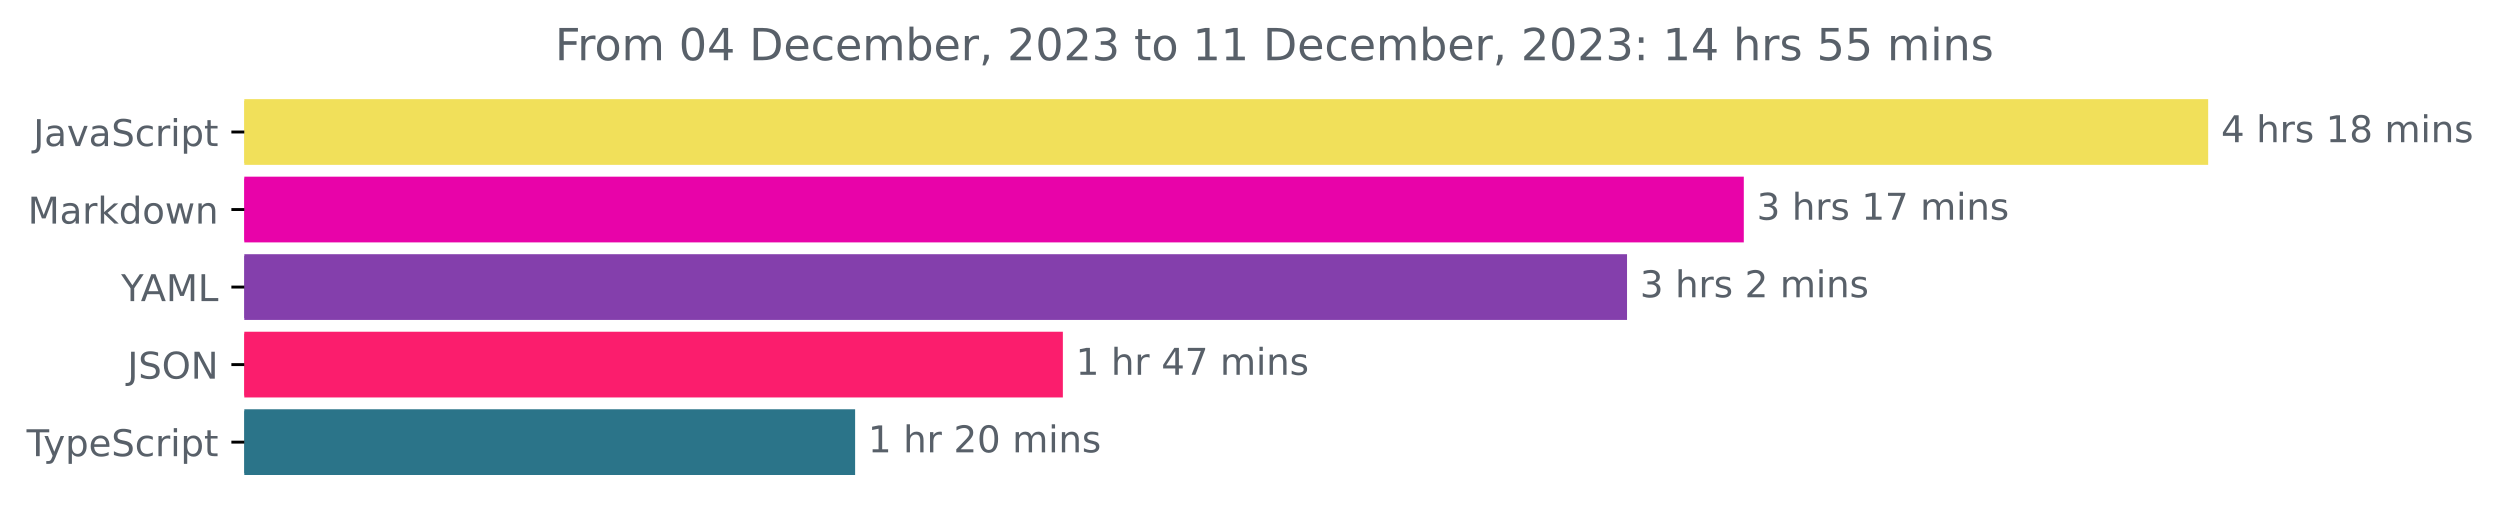
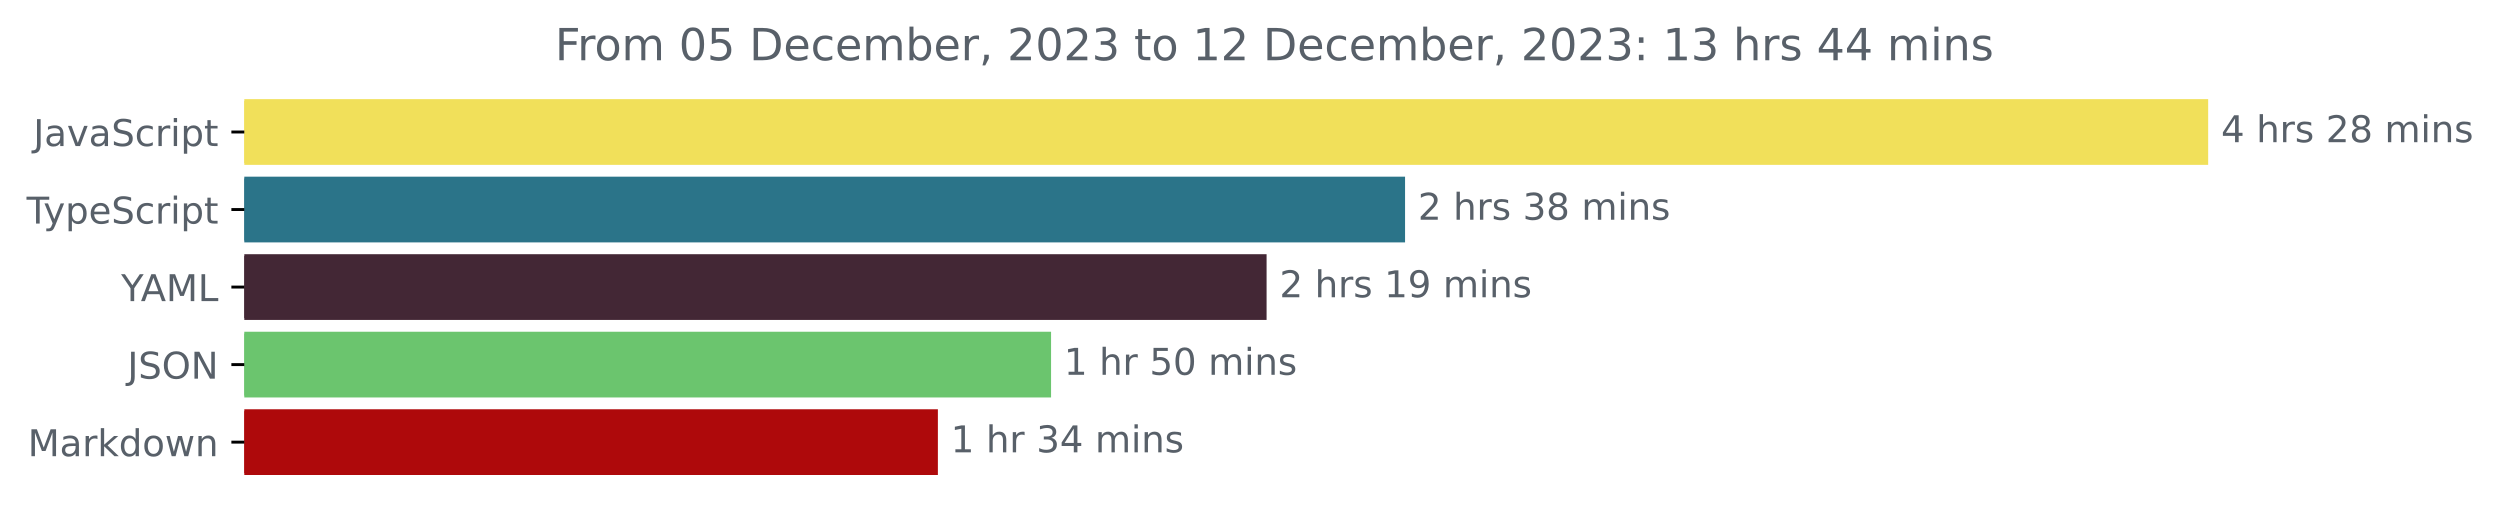
<svg xmlns="http://www.w3.org/2000/svg" xmlns:xlink="http://www.w3.org/1999/xlink" width="677.144pt" height="140.398pt" viewBox="0 0 677.144 140.398" version="1.1">
  <defs>
    <style type="text/css">*{stroke-linejoin: round; stroke-linecap: butt}</style>
  </defs>
  <g id="figure_1">
    <g id="patch_1">
      <path d="M -0 140.398  L 677.144 140.398  L 677.144 0  L -0 0  L -0 140.398  z " style="fill: none" />
    </g>
    <g id="axes_1">
      <g id="patch_2">
-         <path d="M 66.17 27.358  L 597.599 27.358  L 597.599 44.158  L 66.17 44.158  z " clip-path="url(#p432cdc42de)" style="fill: #f1e05a; stroke: #f1e05a; stroke-linejoin: miter" />
+         <path d="M 66.17 27.358  L 597.599 27.358  L 597.599 44.158  L 66.17 44.158  z " clip-path="url(#pec54da321f)" style="fill: #f1e05a; stroke: #f1e05a; stroke-linejoin: miter" />
      </g>
      <g id="patch_3">
-         <path d="M 66.17 48.358  L 471.821 48.358  L 471.821 65.158  L 66.17 65.158  z " clip-path="url(#p432cdc42de)" style="fill: #e803a9; stroke: #e803a9; stroke-linejoin: miter" />
+         <path d="M 66.17 48.358  L 380.07 48.358  L 380.07 65.158  L 66.17 65.158  z " clip-path="url(#pec54da321f)" style="fill: #2b7489; stroke: #2b7489; stroke-linejoin: miter" />
      </g>
      <g id="patch_4">
-         <path d="M 66.17 69.358  L 440.193 69.358  L 440.193 86.158  L 66.17 86.158  z " clip-path="url(#p432cdc42de)" style="fill: #843fac; stroke: #843fac; stroke-linejoin: miter" />
+         <path d="M 66.17 69.358  L 342.565 69.358  L 342.565 86.158  L 66.17 86.158  z " clip-path="url(#pec54da321f)" style="fill: #432735; stroke: #432735; stroke-linejoin: miter" />
      </g>
      <g id="patch_5">
-         <path d="M 66.17 90.358  L 287.384 90.358  L 287.384 107.158  L 66.17 107.158  z " clip-path="url(#p432cdc42de)" style="fill: #fb1d6d; stroke: #fb1d6d; stroke-linejoin: miter" />
+         <path d="M 66.17 90.358  L 284.188 90.358  L 284.188 107.158  L 66.17 107.158  z " clip-path="url(#pec54da321f)" style="fill: #6bc56e; stroke: #6bc56e; stroke-linejoin: miter" />
      </g>
      <g id="patch_6">
-         <path d="M 66.17 111.358  L 231.115 111.358  L 231.115 128.158  L 66.17 128.158  z " clip-path="url(#p432cdc42de)" style="fill: #2b7489; stroke: #2b7489; stroke-linejoin: miter" />
+         <path d="M 66.17 111.358  L 253.532 111.358  L 253.532 128.158  L 66.17 128.158  z " clip-path="url(#pec54da321f)" style="fill: #ae090b; stroke: #ae090b; stroke-linejoin: miter" />
      </g>
      <g id="matplotlib.axis_1" />
      <g id="matplotlib.axis_2">
        <g id="ytick_1">
          <g id="line2d_1">
            <defs>
-               <path id="mb1d2483f2a" d="M 0 0  L -3.5 0  " style="stroke: #000000; stroke-width: 0.8" />
+               <path id="mc8d290ebec" d="M 0 0  L -3.5 0  " style="stroke: #000000; stroke-width: 0.8" />
            </defs>
            <g>
-               <use xlink:href="#mb1d2483f2a" x="66.17" y="35.758" style="stroke: #000000; stroke-width: 0.8" />
+               <use xlink:href="#mc8d290ebec" x="66.17" y="35.758" style="stroke: #000000; stroke-width: 0.8" />
            </g>
          </g>
          <g id="text_1">
            <g style="fill: #586069" transform="translate(9.040625 39.55734)scale(0.1 -0.1)">
              <defs>
                <path id="DejaVuSans-4a" d="M 628 4666  L 1259 4666  L 1259 325  Q 1259 -519 939 -900  Q 619 -1281 -91 -1281  L -331 -1281  L -331 -750  L -134 -750  Q 284 -750 456 -515  Q 628 -281 628 325  L 628 4666  z " transform="scale(0.015625)" />
                <path id="DejaVuSans-61" d="M 2194 1759  Q 1497 1759 1228 1600  Q 959 1441 959 1056  Q 959 750 1161 570  Q 1363 391 1709 391  Q 2188 391 2477 730  Q 2766 1069 2766 1631  L 2766 1759  L 2194 1759  z M 3341 1997  L 3341 0  L 2766 0  L 2766 531  Q 2569 213 2275 61  Q 1981 -91 1556 -91  Q 1019 -91 701 211  Q 384 513 384 1019  Q 384 1609 779 1909  Q 1175 2209 1959 2209  L 2766 2209  L 2766 2266  Q 2766 2663 2505 2880  Q 2244 3097 1772 3097  Q 1472 3097 1187 3025  Q 903 2953 641 2809  L 641 3341  Q 956 3463 1253 3523  Q 1550 3584 1831 3584  Q 2591 3584 2966 3190  Q 3341 2797 3341 1997  z " transform="scale(0.015625)" />
                <path id="DejaVuSans-76" d="M 191 3500  L 800 3500  L 1894 563  L 2988 3500  L 3597 3500  L 2284 0  L 1503 0  L 191 3500  z " transform="scale(0.015625)" />
                <path id="DejaVuSans-53" d="M 3425 4513  L 3425 3897  Q 3066 4069 2747 4153  Q 2428 4238 2131 4238  Q 1616 4238 1336 4038  Q 1056 3838 1056 3469  Q 1056 3159 1242 3001  Q 1428 2844 1947 2747  L 2328 2669  Q 3034 2534 3370 2195  Q 3706 1856 3706 1288  Q 3706 609 3251 259  Q 2797 -91 1919 -91  Q 1588 -91 1214 -16  Q 841 59 441 206  L 441 856  Q 825 641 1194 531  Q 1563 422 1919 422  Q 2459 422 2753 634  Q 3047 847 3047 1241  Q 3047 1584 2836 1778  Q 2625 1972 2144 2069  L 1759 2144  Q 1053 2284 737 2584  Q 422 2884 422 3419  Q 422 4038 858 4394  Q 1294 4750 2059 4750  Q 2388 4750 2728 4690  Q 3069 4631 3425 4513  z " transform="scale(0.015625)" />
                <path id="DejaVuSans-63" d="M 3122 3366  L 3122 2828  Q 2878 2963 2633 3030  Q 2388 3097 2138 3097  Q 1578 3097 1268 2742  Q 959 2388 959 1747  Q 959 1106 1268 751  Q 1578 397 2138 397  Q 2388 397 2633 464  Q 2878 531 3122 666  L 3122 134  Q 2881 22 2623 -34  Q 2366 -91 2075 -91  Q 1284 -91 818 406  Q 353 903 353 1747  Q 353 2603 823 3093  Q 1294 3584 2113 3584  Q 2378 3584 2631 3529  Q 2884 3475 3122 3366  z " transform="scale(0.015625)" />
                <path id="DejaVuSans-72" d="M 2631 2963  Q 2534 3019 2420 3045  Q 2306 3072 2169 3072  Q 1681 3072 1420 2755  Q 1159 2438 1159 1844  L 1159 0  L 581 0  L 581 3500  L 1159 3500  L 1159 2956  Q 1341 3275 1631 3429  Q 1922 3584 2338 3584  Q 2397 3584 2469 3576  Q 2541 3569 2628 3553  L 2631 2963  z " transform="scale(0.015625)" />
                <path id="DejaVuSans-69" d="M 603 3500  L 1178 3500  L 1178 0  L 603 0  L 603 3500  z M 603 4863  L 1178 4863  L 1178 4134  L 603 4134  L 603 4863  z " transform="scale(0.015625)" />
                <path id="DejaVuSans-70" d="M 1159 525  L 1159 -1331  L 581 -1331  L 581 3500  L 1159 3500  L 1159 2969  Q 1341 3281 1617 3432  Q 1894 3584 2278 3584  Q 2916 3584 3314 3078  Q 3713 2572 3713 1747  Q 3713 922 3314 415  Q 2916 -91 2278 -91  Q 1894 -91 1617 61  Q 1341 213 1159 525  z M 3116 1747  Q 3116 2381 2855 2742  Q 2594 3103 2138 3103  Q 1681 3103 1420 2742  Q 1159 2381 1159 1747  Q 1159 1113 1420 752  Q 1681 391 2138 391  Q 2594 391 2855 752  Q 3116 1113 3116 1747  z " transform="scale(0.015625)" />
                <path id="DejaVuSans-74" d="M 1172 4494  L 1172 3500  L 2356 3500  L 2356 3053  L 1172 3053  L 1172 1153  Q 1172 725 1289 603  Q 1406 481 1766 481  L 2356 481  L 2356 0  L 1766 0  Q 1100 0 847 248  Q 594 497 594 1153  L 594 3053  L 172 3053  L 172 3500  L 594 3500  L 594 4494  L 1172 4494  z " transform="scale(0.015625)" />
              </defs>
              <use xlink:href="#DejaVuSans-4a" />
              <use xlink:href="#DejaVuSans-61" x="29.492" />
              <use xlink:href="#DejaVuSans-76" x="90.771" />
              <use xlink:href="#DejaVuSans-61" x="149.951" />
              <use xlink:href="#DejaVuSans-53" x="211.23" />
              <use xlink:href="#DejaVuSans-63" x="274.707" />
              <use xlink:href="#DejaVuSans-72" x="329.688" />
              <use xlink:href="#DejaVuSans-69" x="370.801" />
              <use xlink:href="#DejaVuSans-70" x="398.584" />
              <use xlink:href="#DejaVuSans-74" x="462.061" />
            </g>
          </g>
        </g>
        <g id="ytick_2">
          <g id="line2d_2">
            <g>
-               <use xlink:href="#mb1d2483f2a" x="66.17" y="56.758" style="stroke: #000000; stroke-width: 0.8" />
+               <use xlink:href="#mc8d290ebec" x="66.17" y="56.758" style="stroke: #000000; stroke-width: 0.8" />
            </g>
          </g>
          <g id="text_2">
-             <g style="fill: #586069" transform="translate(7.529688 60.55734)scale(0.1 -0.1)">
-               <defs>
-                 <path id="DejaVuSans-4d" d="M 628 4666  L 1569 4666  L 2759 1491  L 3956 4666  L 4897 4666  L 4897 0  L 4281 0  L 4281 4097  L 3078 897  L 2444 897  L 1241 4097  L 1241 0  L 628 0  L 628 4666  z " transform="scale(0.015625)" />
-                 <path id="DejaVuSans-6b" d="M 581 4863  L 1159 4863  L 1159 1991  L 2875 3500  L 3609 3500  L 1753 1863  L 3688 0  L 2938 0  L 1159 1709  L 1159 0  L 581 0  L 581 4863  z " transform="scale(0.015625)" />
-                 <path id="DejaVuSans-64" d="M 2906 2969  L 2906 4863  L 3481 4863  L 3481 0  L 2906 0  L 2906 525  Q 2725 213 2448 61  Q 2172 -91 1784 -91  Q 1150 -91 751 415  Q 353 922 353 1747  Q 353 2572 751 3078  Q 1150 3584 1784 3584  Q 2172 3584 2448 3432  Q 2725 3281 2906 2969  z M 947 1747  Q 947 1113 1208 752  Q 1469 391 1925 391  Q 2381 391 2643 752  Q 2906 1113 2906 1747  Q 2906 2381 2643 2742  Q 2381 3103 1925 3103  Q 1469 3103 1208 2742  Q 947 2381 947 1747  z " transform="scale(0.015625)" />
-                 <path id="DejaVuSans-6f" d="M 1959 3097  Q 1497 3097 1228 2736  Q 959 2375 959 1747  Q 959 1119 1226 758  Q 1494 397 1959 397  Q 2419 397 2687 759  Q 2956 1122 2956 1747  Q 2956 2369 2687 2733  Q 2419 3097 1959 3097  z M 1959 3584  Q 2709 3584 3137 3096  Q 3566 2609 3566 1747  Q 3566 888 3137 398  Q 2709 -91 1959 -91  Q 1206 -91 779 398  Q 353 888 353 1747  Q 353 2609 779 3096  Q 1206 3584 1959 3584  z " transform="scale(0.015625)" />
-                 <path id="DejaVuSans-77" d="M 269 3500  L 844 3500  L 1563 769  L 2278 3500  L 2956 3500  L 3675 769  L 4391 3500  L 4966 3500  L 4050 0  L 3372 0  L 2619 2869  L 1863 0  L 1184 0  L 269 3500  z " transform="scale(0.015625)" />
-                 <path id="DejaVuSans-6e" d="M 3513 2113  L 3513 0  L 2938 0  L 2938 2094  Q 2938 2591 2744 2837  Q 2550 3084 2163 3084  Q 1697 3084 1428 2787  Q 1159 2491 1159 1978  L 1159 0  L 581 0  L 581 3500  L 1159 3500  L 1159 2956  Q 1366 3272 1645 3428  Q 1925 3584 2291 3584  Q 2894 3584 3203 3211  Q 3513 2838 3513 2113  z " transform="scale(0.015625)" />
-               </defs>
-               <use xlink:href="#DejaVuSans-4d" />
-               <use xlink:href="#DejaVuSans-61" x="86.279" />
-               <use xlink:href="#DejaVuSans-72" x="147.559" />
-               <use xlink:href="#DejaVuSans-6b" x="188.672" />
-               <use xlink:href="#DejaVuSans-64" x="246.582" />
-               <use xlink:href="#DejaVuSans-6f" x="310.059" />
-               <use xlink:href="#DejaVuSans-77" x="371.24" />
-               <use xlink:href="#DejaVuSans-6e" x="453.027" />
-             </g>
-           </g>
-         </g>
-         <g id="ytick_3">
-           <g id="line2d_3">
-             <g>
-               <use xlink:href="#mb1d2483f2a" x="66.17" y="77.758" style="stroke: #000000; stroke-width: 0.8" />
-             </g>
-           </g>
-           <g id="text_3">
-             <g style="fill: #586069" transform="translate(32.79688 81.55734)scale(0.1 -0.1)">
-               <defs>
-                 <path id="DejaVuSans-59" d="M -13 4666  L 666 4666  L 1959 2747  L 3244 4666  L 3922 4666  L 2272 2222  L 2272 0  L 1638 0  L 1638 2222  L -13 4666  z " transform="scale(0.015625)" />
-                 <path id="DejaVuSans-41" d="M 2188 4044  L 1331 1722  L 3047 1722  L 2188 4044  z M 1831 4666  L 2547 4666  L 4325 0  L 3669 0  L 3244 1197  L 1141 1197  L 716 0  L 50 0  L 1831 4666  z " transform="scale(0.015625)" />
-                 <path id="DejaVuSans-4c" d="M 628 4666  L 1259 4666  L 1259 531  L 3531 531  L 3531 0  L 628 0  L 628 4666  z " transform="scale(0.015625)" />
-               </defs>
-               <use xlink:href="#DejaVuSans-59" />
-               <use xlink:href="#DejaVuSans-41" x="53.334" />
-               <use xlink:href="#DejaVuSans-4d" x="121.742" />
-               <use xlink:href="#DejaVuSans-4c" x="208.021" />
-             </g>
-           </g>
-         </g>
-         <g id="ytick_4">
-           <g id="line2d_4">
-             <g>
-               <use xlink:href="#mb1d2483f2a" x="66.17" y="98.758" style="stroke: #000000; stroke-width: 0.8" />
-             </g>
-           </g>
-           <g id="text_4">
-             <g style="fill: #586069" transform="translate(34.51875 102.5573)scale(0.1 -0.1)">
-               <defs>
-                 <path id="DejaVuSans-4f" d="M 2522 4238  Q 1834 4238 1429 3725  Q 1025 3213 1025 2328  Q 1025 1447 1429 934  Q 1834 422 2522 422  Q 3209 422 3611 934  Q 4013 1447 4013 2328  Q 4013 3213 3611 3725  Q 3209 4238 2522 4238  z M 2522 4750  Q 3503 4750 4090 4092  Q 4678 3434 4678 2328  Q 4678 1225 4090 567  Q 3503 -91 2522 -91  Q 1538 -91 948 565  Q 359 1222 359 2328  Q 359 3434 948 4092  Q 1538 4750 2522 4750  z " transform="scale(0.015625)" />
-                 <path id="DejaVuSans-4e" d="M 628 4666  L 1478 4666  L 3547 763  L 3547 4666  L 4159 4666  L 4159 0  L 3309 0  L 1241 3903  L 1241 0  L 628 0  L 628 4666  z " transform="scale(0.015625)" />
-               </defs>
-               <use xlink:href="#DejaVuSans-4a" />
-               <use xlink:href="#DejaVuSans-53" x="29.492" />
-               <use xlink:href="#DejaVuSans-4f" x="92.969" />
-               <use xlink:href="#DejaVuSans-4e" x="171.68" />
-             </g>
-           </g>
-         </g>
-         <g id="ytick_5">
-           <g id="line2d_5">
-             <g>
-               <use xlink:href="#mb1d2483f2a" x="66.17" y="119.758" style="stroke: #000000; stroke-width: 0.8" />
-             </g>
-           </g>
-           <g id="text_5">
-             <g style="fill: #586069" transform="translate(7.2 123.5573)scale(0.1 -0.1)">
+             <g style="fill: #586069" transform="translate(7.2 60.55734)scale(0.1 -0.1)">
              <defs>
                <path id="DejaVuSans-54" d="M -19 4666  L 3928 4666  L 3928 4134  L 2272 4134  L 2272 0  L 1638 0  L 1638 4134  L -19 4134  L -19 4666  z " transform="scale(0.015625)" />
                <path id="DejaVuSans-79" d="M 2059 -325  Q 1816 -950 1584 -1140  Q 1353 -1331 966 -1331  L 506 -1331  L 506 -850  L 844 -850  Q 1081 -850 1212 -737  Q 1344 -625 1503 -206  L 1606 56  L 191 3500  L 800 3500  L 1894 763  L 2988 3500  L 3597 3500  L 2059 -325  z " transform="scale(0.015625)" />
                <path id="DejaVuSans-65" d="M 3597 1894  L 3597 1613  L 953 1613  Q 991 1019 1311 708  Q 1631 397 2203 397  Q 2534 397 2845 478  Q 3156 559 3463 722  L 3463 178  Q 3153 47 2828 -22  Q 2503 -91 2169 -91  Q 1331 -91 842 396  Q 353 884 353 1716  Q 353 2575 817 3079  Q 1281 3584 2069 3584  Q 2775 3584 3186 3129  Q 3597 2675 3597 1894  z M 3022 2063  Q 3016 2534 2758 2815  Q 2500 3097 2075 3097  Q 1594 3097 1305 2825  Q 1016 2553 972 2059  L 3022 2063  z " transform="scale(0.015625)" />
              </defs>
              <use xlink:href="#DejaVuSans-54" />
              <use xlink:href="#DejaVuSans-79" x="45.459" />
              <use xlink:href="#DejaVuSans-70" x="104.639" />
              <use xlink:href="#DejaVuSans-65" x="168.115" />
              <use xlink:href="#DejaVuSans-53" x="229.639" />
              <use xlink:href="#DejaVuSans-63" x="293.115" />
              <use xlink:href="#DejaVuSans-72" x="348.096" />
              <use xlink:href="#DejaVuSans-69" x="389.209" />
              <use xlink:href="#DejaVuSans-70" x="416.992" />
              <use xlink:href="#DejaVuSans-74" x="480.469" />
            </g>
          </g>
        </g>
+         <g id="ytick_3">
+           <g id="line2d_3">
+             <g>
+               <use xlink:href="#mc8d290ebec" x="66.17" y="77.758" style="stroke: #000000; stroke-width: 0.8" />
+             </g>
+           </g>
+           <g id="text_3">
+             <g style="fill: #586069" transform="translate(32.79688 81.55734)scale(0.1 -0.1)">
+               <defs>
+                 <path id="DejaVuSans-59" d="M -13 4666  L 666 4666  L 1959 2747  L 3244 4666  L 3922 4666  L 2272 2222  L 2272 0  L 1638 0  L 1638 2222  L -13 4666  z " transform="scale(0.015625)" />
+                 <path id="DejaVuSans-41" d="M 2188 4044  L 1331 1722  L 3047 1722  L 2188 4044  z M 1831 4666  L 2547 4666  L 4325 0  L 3669 0  L 3244 1197  L 1141 1197  L 716 0  L 50 0  L 1831 4666  z " transform="scale(0.015625)" />
+                 <path id="DejaVuSans-4d" d="M 628 4666  L 1569 4666  L 2759 1491  L 3956 4666  L 4897 4666  L 4897 0  L 4281 0  L 4281 4097  L 3078 897  L 2444 897  L 1241 4097  L 1241 0  L 628 0  L 628 4666  z " transform="scale(0.015625)" />
+                 <path id="DejaVuSans-4c" d="M 628 4666  L 1259 4666  L 1259 531  L 3531 531  L 3531 0  L 628 0  L 628 4666  z " transform="scale(0.015625)" />
+               </defs>
+               <use xlink:href="#DejaVuSans-59" />
+               <use xlink:href="#DejaVuSans-41" x="53.334" />
+               <use xlink:href="#DejaVuSans-4d" x="121.742" />
+               <use xlink:href="#DejaVuSans-4c" x="208.021" />
+             </g>
+           </g>
+         </g>
+         <g id="ytick_4">
+           <g id="line2d_4">
+             <g>
+               <use xlink:href="#mc8d290ebec" x="66.17" y="98.758" style="stroke: #000000; stroke-width: 0.8" />
+             </g>
+           </g>
+           <g id="text_4">
+             <g style="fill: #586069" transform="translate(34.51875 102.5573)scale(0.1 -0.1)">
+               <defs>
+                 <path id="DejaVuSans-4f" d="M 2522 4238  Q 1834 4238 1429 3725  Q 1025 3213 1025 2328  Q 1025 1447 1429 934  Q 1834 422 2522 422  Q 3209 422 3611 934  Q 4013 1447 4013 2328  Q 4013 3213 3611 3725  Q 3209 4238 2522 4238  z M 2522 4750  Q 3503 4750 4090 4092  Q 4678 3434 4678 2328  Q 4678 1225 4090 567  Q 3503 -91 2522 -91  Q 1538 -91 948 565  Q 359 1222 359 2328  Q 359 3434 948 4092  Q 1538 4750 2522 4750  z " transform="scale(0.015625)" />
+                 <path id="DejaVuSans-4e" d="M 628 4666  L 1478 4666  L 3547 763  L 3547 4666  L 4159 4666  L 4159 0  L 3309 0  L 1241 3903  L 1241 0  L 628 0  L 628 4666  z " transform="scale(0.015625)" />
+               </defs>
+               <use xlink:href="#DejaVuSans-4a" />
+               <use xlink:href="#DejaVuSans-53" x="29.492" />
+               <use xlink:href="#DejaVuSans-4f" x="92.969" />
+               <use xlink:href="#DejaVuSans-4e" x="171.68" />
+             </g>
+           </g>
+         </g>
+         <g id="ytick_5">
+           <g id="line2d_5">
+             <g>
+               <use xlink:href="#mc8d290ebec" x="66.17" y="119.758" style="stroke: #000000; stroke-width: 0.8" />
+             </g>
+           </g>
+           <g id="text_5">
+             <g style="fill: #586069" transform="translate(7.529688 123.5573)scale(0.1 -0.1)">
+               <defs>
+                 <path id="DejaVuSans-6b" d="M 581 4863  L 1159 4863  L 1159 1991  L 2875 3500  L 3609 3500  L 1753 1863  L 3688 0  L 2938 0  L 1159 1709  L 1159 0  L 581 0  L 581 4863  z " transform="scale(0.015625)" />
+                 <path id="DejaVuSans-64" d="M 2906 2969  L 2906 4863  L 3481 4863  L 3481 0  L 2906 0  L 2906 525  Q 2725 213 2448 61  Q 2172 -91 1784 -91  Q 1150 -91 751 415  Q 353 922 353 1747  Q 353 2572 751 3078  Q 1150 3584 1784 3584  Q 2172 3584 2448 3432  Q 2725 3281 2906 2969  z M 947 1747  Q 947 1113 1208 752  Q 1469 391 1925 391  Q 2381 391 2643 752  Q 2906 1113 2906 1747  Q 2906 2381 2643 2742  Q 2381 3103 1925 3103  Q 1469 3103 1208 2742  Q 947 2381 947 1747  z " transform="scale(0.015625)" />
+                 <path id="DejaVuSans-6f" d="M 1959 3097  Q 1497 3097 1228 2736  Q 959 2375 959 1747  Q 959 1119 1226 758  Q 1494 397 1959 397  Q 2419 397 2687 759  Q 2956 1122 2956 1747  Q 2956 2369 2687 2733  Q 2419 3097 1959 3097  z M 1959 3584  Q 2709 3584 3137 3096  Q 3566 2609 3566 1747  Q 3566 888 3137 398  Q 2709 -91 1959 -91  Q 1206 -91 779 398  Q 353 888 353 1747  Q 353 2609 779 3096  Q 1206 3584 1959 3584  z " transform="scale(0.015625)" />
+                 <path id="DejaVuSans-77" d="M 269 3500  L 844 3500  L 1563 769  L 2278 3500  L 2956 3500  L 3675 769  L 4391 3500  L 4966 3500  L 4050 0  L 3372 0  L 2619 2869  L 1863 0  L 1184 0  L 269 3500  z " transform="scale(0.015625)" />
+                 <path id="DejaVuSans-6e" d="M 3513 2113  L 3513 0  L 2938 0  L 2938 2094  Q 2938 2591 2744 2837  Q 2550 3084 2163 3084  Q 1697 3084 1428 2787  Q 1159 2491 1159 1978  L 1159 0  L 581 0  L 581 3500  L 1159 3500  L 1159 2956  Q 1366 3272 1645 3428  Q 1925 3584 2291 3584  Q 2894 3584 3203 3211  Q 3513 2838 3513 2113  z " transform="scale(0.015625)" />
+               </defs>
+               <use xlink:href="#DejaVuSans-4d" />
+               <use xlink:href="#DejaVuSans-61" x="86.279" />
+               <use xlink:href="#DejaVuSans-72" x="147.559" />
+               <use xlink:href="#DejaVuSans-6b" x="188.672" />
+               <use xlink:href="#DejaVuSans-64" x="246.582" />
+               <use xlink:href="#DejaVuSans-6f" x="310.059" />
+               <use xlink:href="#DejaVuSans-77" x="371.24" />
+               <use xlink:href="#DejaVuSans-6e" x="453.027" />
+             </g>
+           </g>
+         </g>
      </g>
      <g id="text_6">
        <g style="fill: #586069" transform="translate(601.5989 38.5175)scale(0.1 -0.1)">
          <defs>
            <path id="DejaVuSans-34" d="M 2419 4116  L 825 1625  L 2419 1625  L 2419 4116  z M 2253 4666  L 3047 4666  L 3047 1625  L 3713 1625  L 3713 1100  L 3047 1100  L 3047 0  L 2419 0  L 2419 1100  L 313 1100  L 313 1709  L 2253 4666  z " transform="scale(0.015625)" />
            <path id="DejaVuSans-20" transform="scale(0.015625)" />
            <path id="DejaVuSans-68" d="M 3513 2113  L 3513 0  L 2938 0  L 2938 2094  Q 2938 2591 2744 2837  Q 2550 3084 2163 3084  Q 1697 3084 1428 2787  Q 1159 2491 1159 1978  L 1159 0  L 581 0  L 581 4863  L 1159 4863  L 1159 2956  Q 1366 3272 1645 3428  Q 1925 3584 2291 3584  Q 2894 3584 3203 3211  Q 3513 2838 3513 2113  z " transform="scale(0.015625)" />
            <path id="DejaVuSans-73" d="M 2834 3397  L 2834 2853  Q 2591 2978 2328 3040  Q 2066 3103 1784 3103  Q 1356 3103 1142 2972  Q 928 2841 928 2578  Q 928 2378 1081 2264  Q 1234 2150 1697 2047  L 1894 2003  Q 2506 1872 2764 1633  Q 3022 1394 3022 966  Q 3022 478 2636 193  Q 2250 -91 1575 -91  Q 1294 -91 989 -36  Q 684 19 347 128  L 347 722  Q 666 556 975 473  Q 1284 391 1588 391  Q 1994 391 2212 530  Q 2431 669 2431 922  Q 2431 1156 2273 1281  Q 2116 1406 1581 1522  L 1381 1569  Q 847 1681 609 1914  Q 372 2147 372 2553  Q 372 3047 722 3315  Q 1072 3584 1716 3584  Q 2034 3584 2315 3537  Q 2597 3491 2834 3397  z " transform="scale(0.015625)" />
-             <path id="DejaVuSans-31" d="M 794 531  L 1825 531  L 1825 4091  L 703 3866  L 703 4441  L 1819 4666  L 2450 4666  L 2450 531  L 3481 531  L 3481 0  L 794 0  L 794 531  z " transform="scale(0.015625)" />
+             <path id="DejaVuSans-32" d="M 1228 531  L 3431 531  L 3431 0  L 469 0  L 469 531  Q 828 903 1448 1529  Q 2069 2156 2228 2338  Q 2531 2678 2651 2914  Q 2772 3150 2772 3378  Q 2772 3750 2511 3984  Q 2250 4219 1831 4219  Q 1534 4219 1204 4116  Q 875 4013 500 3803  L 500 4441  Q 881 4594 1212 4672  Q 1544 4750 1819 4750  Q 2544 4750 2975 4387  Q 3406 4025 3406 3419  Q 3406 3131 3298 2873  Q 3191 2616 2906 2266  Q 2828 2175 2409 1742  Q 1991 1309 1228 531  z " transform="scale(0.015625)" />
            <path id="DejaVuSans-38" d="M 2034 2216  Q 1584 2216 1326 1975  Q 1069 1734 1069 1313  Q 1069 891 1326 650  Q 1584 409 2034 409  Q 2484 409 2743 651  Q 3003 894 3003 1313  Q 3003 1734 2745 1975  Q 2488 2216 2034 2216  z M 1403 2484  Q 997 2584 770 2862  Q 544 3141 544 3541  Q 544 4100 942 4425  Q 1341 4750 2034 4750  Q 2731 4750 3128 4425  Q 3525 4100 3525 3541  Q 3525 3141 3298 2862  Q 3072 2584 2669 2484  Q 3125 2378 3379 2068  Q 3634 1759 3634 1313  Q 3634 634 3220 271  Q 2806 -91 2034 -91  Q 1263 -91 848 271  Q 434 634 434 1313  Q 434 1759 690 2068  Q 947 2378 1403 2484  z M 1172 3481  Q 1172 3119 1398 2916  Q 1625 2713 2034 2713  Q 2441 2713 2670 2916  Q 2900 3119 2900 3481  Q 2900 3844 2670 4047  Q 2441 4250 2034 4250  Q 1625 4250 1398 4047  Q 1172 3844 1172 3481  z " transform="scale(0.015625)" />
            <path id="DejaVuSans-6d" d="M 3328 2828  Q 3544 3216 3844 3400  Q 4144 3584 4550 3584  Q 5097 3584 5394 3201  Q 5691 2819 5691 2113  L 5691 0  L 5113 0  L 5113 2094  Q 5113 2597 4934 2840  Q 4756 3084 4391 3084  Q 3944 3084 3684 2787  Q 3425 2491 3425 1978  L 3425 0  L 2847 0  L 2847 2094  Q 2847 2600 2669 2842  Q 2491 3084 2119 3084  Q 1678 3084 1418 2786  Q 1159 2488 1159 1978  L 1159 0  L 581 0  L 581 3500  L 1159 3500  L 1159 2956  Q 1356 3278 1631 3431  Q 1906 3584 2284 3584  Q 2666 3584 2933 3390  Q 3200 3197 3328 2828  z " transform="scale(0.015625)" />
          </defs>
          <use xlink:href="#DejaVuSans-34" />
          <use xlink:href="#DejaVuSans-20" x="63.623" />
          <use xlink:href="#DejaVuSans-68" x="95.41" />
          <use xlink:href="#DejaVuSans-72" x="158.789" />
          <use xlink:href="#DejaVuSans-73" x="199.902" />
          <use xlink:href="#DejaVuSans-20" x="252.002" />
-           <use xlink:href="#DejaVuSans-31" x="283.789" />
+           <use xlink:href="#DejaVuSans-32" x="283.789" />
          <use xlink:href="#DejaVuSans-38" x="347.412" />
          <use xlink:href="#DejaVuSans-20" x="411.035" />
          <use xlink:href="#DejaVuSans-6d" x="442.822" />
          <use xlink:href="#DejaVuSans-69" x="540.234" />
          <use xlink:href="#DejaVuSans-6e" x="568.018" />
          <use xlink:href="#DejaVuSans-73" x="631.396" />
        </g>
      </g>
      <g id="text_7">
-         <g style="fill: #586069" transform="translate(475.8213 59.5175)scale(0.1 -0.1)">
+         <g style="fill: #586069" transform="translate(384.0703 59.5175)scale(0.1 -0.1)">
          <defs>
            <path id="DejaVuSans-33" d="M 2597 2516  Q 3050 2419 3304 2112  Q 3559 1806 3559 1356  Q 3559 666 3084 287  Q 2609 -91 1734 -91  Q 1441 -91 1130 -33  Q 819 25 488 141  L 488 750  Q 750 597 1062 519  Q 1375 441 1716 441  Q 2309 441 2620 675  Q 2931 909 2931 1356  Q 2931 1769 2642 2001  Q 2353 2234 1838 2234  L 1294 2234  L 1294 2753  L 1863 2753  Q 2328 2753 2575 2939  Q 2822 3125 2822 3475  Q 2822 3834 2567 4026  Q 2313 4219 1838 4219  Q 1578 4219 1281 4162  Q 984 4106 628 3988  L 628 4550  Q 988 4650 1302 4700  Q 1616 4750 1894 4750  Q 2613 4750 3031 4423  Q 3450 4097 3450 3541  Q 3450 3153 3228 2886  Q 3006 2619 2597 2516  z " transform="scale(0.015625)" />
-             <path id="DejaVuSans-37" d="M 525 4666  L 3525 4666  L 3525 4397  L 1831 0  L 1172 0  L 2766 4134  L 525 4134  L 525 4666  z " transform="scale(0.015625)" />
-           </defs>
-           <use xlink:href="#DejaVuSans-33" />
+           </defs>
+           <use xlink:href="#DejaVuSans-32" />
          <use xlink:href="#DejaVuSans-20" x="63.623" />
          <use xlink:href="#DejaVuSans-68" x="95.41" />
          <use xlink:href="#DejaVuSans-72" x="158.789" />
          <use xlink:href="#DejaVuSans-73" x="199.902" />
          <use xlink:href="#DejaVuSans-20" x="252.002" />
-           <use xlink:href="#DejaVuSans-31" x="283.789" />
-           <use xlink:href="#DejaVuSans-37" x="347.412" />
+           <use xlink:href="#DejaVuSans-33" x="283.789" />
+           <use xlink:href="#DejaVuSans-38" x="347.412" />
          <use xlink:href="#DejaVuSans-20" x="411.035" />
          <use xlink:href="#DejaVuSans-6d" x="442.822" />
          <use xlink:href="#DejaVuSans-69" x="540.234" />
          <use xlink:href="#DejaVuSans-6e" x="568.018" />
          <use xlink:href="#DejaVuSans-73" x="631.396" />
        </g>
      </g>
      <g id="text_8">
-         <g style="fill: #586069" transform="translate(444.1931 80.5175)scale(0.1 -0.1)">
-           <defs>
-             <path id="DejaVuSans-32" d="M 1228 531  L 3431 531  L 3431 0  L 469 0  L 469 531  Q 828 903 1448 1529  Q 2069 2156 2228 2338  Q 2531 2678 2651 2914  Q 2772 3150 2772 3378  Q 2772 3750 2511 3984  Q 2250 4219 1831 4219  Q 1534 4219 1204 4116  Q 875 4013 500 3803  L 500 4441  Q 881 4594 1212 4672  Q 1544 4750 1819 4750  Q 2544 4750 2975 4387  Q 3406 4025 3406 3419  Q 3406 3131 3298 2873  Q 3191 2616 2906 2266  Q 2828 2175 2409 1742  Q 1991 1309 1228 531  z " transform="scale(0.015625)" />
-           </defs>
-           <use xlink:href="#DejaVuSans-33" />
+         <g style="fill: #586069" transform="translate(346.5654 80.5175)scale(0.1 -0.1)">
+           <defs>
+             <path id="DejaVuSans-31" d="M 794 531  L 1825 531  L 1825 4091  L 703 3866  L 703 4441  L 1819 4666  L 2450 4666  L 2450 531  L 3481 531  L 3481 0  L 794 0  L 794 531  z " transform="scale(0.015625)" />
+             <path id="DejaVuSans-39" d="M 703 97  L 703 672  Q 941 559 1184 500  Q 1428 441 1663 441  Q 2288 441 2617 861  Q 2947 1281 2994 2138  Q 2813 1869 2534 1725  Q 2256 1581 1919 1581  Q 1219 1581 811 2004  Q 403 2428 403 3163  Q 403 3881 828 4315  Q 1253 4750 1959 4750  Q 2769 4750 3195 4129  Q 3622 3509 3622 2328  Q 3622 1225 3098 567  Q 2575 -91 1691 -91  Q 1453 -91 1209 -44  Q 966 3 703 97  z M 1959 2075  Q 2384 2075 2632 2365  Q 2881 2656 2881 3163  Q 2881 3666 2632 3958  Q 2384 4250 1959 4250  Q 1534 4250 1286 3958  Q 1038 3666 1038 3163  Q 1038 2656 1286 2365  Q 1534 2075 1959 2075  z " transform="scale(0.015625)" />
+           </defs>
+           <use xlink:href="#DejaVuSans-32" />
          <use xlink:href="#DejaVuSans-20" x="63.623" />
          <use xlink:href="#DejaVuSans-68" x="95.41" />
          <use xlink:href="#DejaVuSans-72" x="158.789" />
          <use xlink:href="#DejaVuSans-73" x="199.902" />
          <use xlink:href="#DejaVuSans-20" x="252.002" />
-           <use xlink:href="#DejaVuSans-32" x="283.789" />
-           <use xlink:href="#DejaVuSans-20" x="347.412" />
-           <use xlink:href="#DejaVuSans-6d" x="379.199" />
-           <use xlink:href="#DejaVuSans-69" x="476.611" />
-           <use xlink:href="#DejaVuSans-6e" x="504.395" />
-           <use xlink:href="#DejaVuSans-73" x="567.773" />
+           <use xlink:href="#DejaVuSans-31" x="283.789" />
+           <use xlink:href="#DejaVuSans-39" x="347.412" />
+           <use xlink:href="#DejaVuSans-20" x="411.035" />
+           <use xlink:href="#DejaVuSans-6d" x="442.822" />
+           <use xlink:href="#DejaVuSans-69" x="540.234" />
+           <use xlink:href="#DejaVuSans-6e" x="568.018" />
+           <use xlink:href="#DejaVuSans-73" x="631.396" />
        </g>
      </g>
      <g id="text_9">
-         <g style="fill: #586069" transform="translate(291.3844 101.5175)scale(0.1 -0.1)">
+         <g style="fill: #586069" transform="translate(288.1881 101.5175)scale(0.1 -0.1)">
+           <defs>
+             <path id="DejaVuSans-35" d="M 691 4666  L 3169 4666  L 3169 4134  L 1269 4134  L 1269 2991  Q 1406 3038 1543 3061  Q 1681 3084 1819 3084  Q 2600 3084 3056 2656  Q 3513 2228 3513 1497  Q 3513 744 3044 326  Q 2575 -91 1722 -91  Q 1428 -91 1123 -41  Q 819 9 494 109  L 494 744  Q 775 591 1075 516  Q 1375 441 1709 441  Q 2250 441 2565 725  Q 2881 1009 2881 1497  Q 2881 1984 2565 2268  Q 2250 2553 1709 2553  Q 1456 2553 1204 2497  Q 953 2441 691 2322  L 691 4666  z " transform="scale(0.015625)" />
+             <path id="DejaVuSans-30" d="M 2034 4250  Q 1547 4250 1301 3770  Q 1056 3291 1056 2328  Q 1056 1369 1301 889  Q 1547 409 2034 409  Q 2525 409 2770 889  Q 3016 1369 3016 2328  Q 3016 3291 2770 3770  Q 2525 4250 2034 4250  z M 2034 4750  Q 2819 4750 3233 4129  Q 3647 3509 3647 2328  Q 3647 1150 3233 529  Q 2819 -91 2034 -91  Q 1250 -91 836 529  Q 422 1150 422 2328  Q 422 3509 836 4129  Q 1250 4750 2034 4750  z " transform="scale(0.015625)" />
+           </defs>
          <use xlink:href="#DejaVuSans-31" />
          <use xlink:href="#DejaVuSans-20" x="63.623" />
          <use xlink:href="#DejaVuSans-68" x="95.41" />
          <use xlink:href="#DejaVuSans-72" x="158.789" />
          <use xlink:href="#DejaVuSans-20" x="199.902" />
-           <use xlink:href="#DejaVuSans-34" x="231.689" />
-           <use xlink:href="#DejaVuSans-37" x="295.312" />
-           <use xlink:href="#DejaVuSans-20" x="358.936" />
-           <use xlink:href="#DejaVuSans-6d" x="390.723" />
-           <use xlink:href="#DejaVuSans-69" x="488.135" />
-           <use xlink:href="#DejaVuSans-6e" x="515.918" />
-           <use xlink:href="#DejaVuSans-73" x="579.297" />
-         </g>
-       </g>
-       <g id="text_10">
-         <g style="fill: #586069" transform="translate(235.1154 122.5175)scale(0.1 -0.1)">
-           <defs>
-             <path id="DejaVuSans-30" d="M 2034 4250  Q 1547 4250 1301 3770  Q 1056 3291 1056 2328  Q 1056 1369 1301 889  Q 1547 409 2034 409  Q 2525 409 2770 889  Q 3016 1369 3016 2328  Q 3016 3291 2770 3770  Q 2525 4250 2034 4250  z M 2034 4750  Q 2819 4750 3233 4129  Q 3647 3509 3647 2328  Q 3647 1150 3233 529  Q 2819 -91 2034 -91  Q 1250 -91 836 529  Q 422 1150 422 2328  Q 422 3509 836 4129  Q 1250 4750 2034 4750  z " transform="scale(0.015625)" />
-           </defs>
-           <use xlink:href="#DejaVuSans-31" />
-           <use xlink:href="#DejaVuSans-20" x="63.623" />
-           <use xlink:href="#DejaVuSans-68" x="95.41" />
-           <use xlink:href="#DejaVuSans-72" x="158.789" />
-           <use xlink:href="#DejaVuSans-20" x="199.902" />
-           <use xlink:href="#DejaVuSans-32" x="231.689" />
+           <use xlink:href="#DejaVuSans-35" x="231.689" />
          <use xlink:href="#DejaVuSans-30" x="295.312" />
          <use xlink:href="#DejaVuSans-20" x="358.936" />
          <use xlink:href="#DejaVuSans-6d" x="390.723" />
          <use xlink:href="#DejaVuSans-69" x="488.135" />
          <use xlink:href="#DejaVuSans-6e" x="515.918" />
          <use xlink:href="#DejaVuSans-73" x="579.297" />
        </g>
      </g>
+       <g id="text_10">
+         <g style="fill: #586069" transform="translate(257.5319 122.5175)scale(0.1 -0.1)">
+           <use xlink:href="#DejaVuSans-31" />
+           <use xlink:href="#DejaVuSans-20" x="63.623" />
+           <use xlink:href="#DejaVuSans-68" x="95.41" />
+           <use xlink:href="#DejaVuSans-72" x="158.789" />
+           <use xlink:href="#DejaVuSans-20" x="199.902" />
+           <use xlink:href="#DejaVuSans-33" x="231.689" />
+           <use xlink:href="#DejaVuSans-34" x="295.312" />
+           <use xlink:href="#DejaVuSans-20" x="358.936" />
+           <use xlink:href="#DejaVuSans-6d" x="390.723" />
+           <use xlink:href="#DejaVuSans-69" x="488.135" />
+           <use xlink:href="#DejaVuSans-6e" x="515.918" />
+           <use xlink:href="#DejaVuSans-73" x="579.297" />
+         </g>
+       </g>
      <g id="text_11">
        <g style="fill: #586069" transform="translate(150.3297 16.31812)scale(0.12 -0.12)">
          <defs>
            <path id="DejaVuSans-46" d="M 628 4666  L 3309 4666  L 3309 4134  L 1259 4134  L 1259 2759  L 3109 2759  L 3109 2228  L 1259 2228  L 1259 0  L 628 0  L 628 4666  z " transform="scale(0.015625)" />
            <path id="DejaVuSans-44" d="M 1259 4147  L 1259 519  L 2022 519  Q 2988 519 3436 956  Q 3884 1394 3884 2338  Q 3884 3275 3436 3711  Q 2988 4147 2022 4147  L 1259 4147  z M 628 4666  L 1925 4666  Q 3281 4666 3915 4102  Q 4550 3538 4550 2338  Q 4550 1131 3912 565  Q 3275 0 1925 0  L 628 0  L 628 4666  z " transform="scale(0.015625)" />
            <path id="DejaVuSans-62" d="M 3116 1747  Q 3116 2381 2855 2742  Q 2594 3103 2138 3103  Q 1681 3103 1420 2742  Q 1159 2381 1159 1747  Q 1159 1113 1420 752  Q 1681 391 2138 391  Q 2594 391 2855 752  Q 3116 1113 3116 1747  z M 1159 2969  Q 1341 3281 1617 3432  Q 1894 3584 2278 3584  Q 2916 3584 3314 3078  Q 3713 2572 3713 1747  Q 3713 922 3314 415  Q 2916 -91 2278 -91  Q 1894 -91 1617 61  Q 1341 213 1159 525  L 1159 0  L 581 0  L 581 4863  L 1159 4863  L 1159 2969  z " transform="scale(0.015625)" />
            <path id="DejaVuSans-2c" d="M 750 794  L 1409 794  L 1409 256  L 897 -744  L 494 -744  L 750 256  L 750 794  z " transform="scale(0.015625)" />
            <path id="DejaVuSans-3a" d="M 750 794  L 1409 794  L 1409 0  L 750 0  L 750 794  z M 750 3309  L 1409 3309  L 1409 2516  L 750 2516  L 750 3309  z " transform="scale(0.015625)" />
-             <path id="DejaVuSans-35" d="M 691 4666  L 3169 4666  L 3169 4134  L 1269 4134  L 1269 2991  Q 1406 3038 1543 3061  Q 1681 3084 1819 3084  Q 2600 3084 3056 2656  Q 3513 2228 3513 1497  Q 3513 744 3044 326  Q 2575 -91 1722 -91  Q 1428 -91 1123 -41  Q 819 9 494 109  L 494 744  Q 775 591 1075 516  Q 1375 441 1709 441  Q 2250 441 2565 725  Q 2881 1009 2881 1497  Q 2881 1984 2565 2268  Q 2250 2553 1709 2553  Q 1456 2553 1204 2497  Q 953 2441 691 2322  L 691 4666  z " transform="scale(0.015625)" />
          </defs>
          <use xlink:href="#DejaVuSans-46" />
          <use xlink:href="#DejaVuSans-72" x="50.27" />
          <use xlink:href="#DejaVuSans-6f" x="89.133" />
          <use xlink:href="#DejaVuSans-6d" x="150.314" />
          <use xlink:href="#DejaVuSans-20" x="247.727" />
          <use xlink:href="#DejaVuSans-30" x="279.514" />
-           <use xlink:href="#DejaVuSans-34" x="343.137" />
+           <use xlink:href="#DejaVuSans-35" x="343.137" />
          <use xlink:href="#DejaVuSans-20" x="406.76" />
          <use xlink:href="#DejaVuSans-44" x="438.547" />
          <use xlink:href="#DejaVuSans-65" x="515.549" />
          <use xlink:href="#DejaVuSans-63" x="577.072" />
          <use xlink:href="#DejaVuSans-65" x="632.053" />
          <use xlink:href="#DejaVuSans-6d" x="693.576" />
          <use xlink:href="#DejaVuSans-62" x="790.988" />
          <use xlink:href="#DejaVuSans-65" x="854.465" />
          <use xlink:href="#DejaVuSans-72" x="915.988" />
          <use xlink:href="#DejaVuSans-2c" x="957.102" />
          <use xlink:href="#DejaVuSans-20" x="988.889" />
          <use xlink:href="#DejaVuSans-32" x="1020.676" />
          <use xlink:href="#DejaVuSans-30" x="1084.299" />
          <use xlink:href="#DejaVuSans-32" x="1147.922" />
          <use xlink:href="#DejaVuSans-33" x="1211.545" />
          <use xlink:href="#DejaVuSans-20" x="1275.168" />
          <use xlink:href="#DejaVuSans-74" x="1306.955" />
          <use xlink:href="#DejaVuSans-6f" x="1346.164" />
          <use xlink:href="#DejaVuSans-20" x="1407.346" />
          <use xlink:href="#DejaVuSans-31" x="1439.133" />
-           <use xlink:href="#DejaVuSans-31" x="1502.756" />
+           <use xlink:href="#DejaVuSans-32" x="1502.756" />
          <use xlink:href="#DejaVuSans-20" x="1566.379" />
          <use xlink:href="#DejaVuSans-44" x="1598.166" />
          <use xlink:href="#DejaVuSans-65" x="1675.168" />
          <use xlink:href="#DejaVuSans-63" x="1736.691" />
          <use xlink:href="#DejaVuSans-65" x="1791.672" />
          <use xlink:href="#DejaVuSans-6d" x="1853.195" />
          <use xlink:href="#DejaVuSans-62" x="1950.607" />
          <use xlink:href="#DejaVuSans-65" x="2014.084" />
          <use xlink:href="#DejaVuSans-72" x="2075.607" />
          <use xlink:href="#DejaVuSans-2c" x="2116.721" />
          <use xlink:href="#DejaVuSans-20" x="2148.508" />
          <use xlink:href="#DejaVuSans-32" x="2180.295" />
          <use xlink:href="#DejaVuSans-30" x="2243.918" />
          <use xlink:href="#DejaVuSans-32" x="2307.541" />
          <use xlink:href="#DejaVuSans-33" x="2371.164" />
          <use xlink:href="#DejaVuSans-3a" x="2434.787" />
          <use xlink:href="#DejaVuSans-20" x="2468.479" />
          <use xlink:href="#DejaVuSans-31" x="2500.266" />
-           <use xlink:href="#DejaVuSans-34" x="2563.889" />
+           <use xlink:href="#DejaVuSans-33" x="2563.889" />
          <use xlink:href="#DejaVuSans-20" x="2627.512" />
          <use xlink:href="#DejaVuSans-68" x="2659.299" />
          <use xlink:href="#DejaVuSans-72" x="2722.678" />
          <use xlink:href="#DejaVuSans-73" x="2763.791" />
          <use xlink:href="#DejaVuSans-20" x="2815.891" />
-           <use xlink:href="#DejaVuSans-35" x="2847.678" />
-           <use xlink:href="#DejaVuSans-35" x="2911.301" />
+           <use xlink:href="#DejaVuSans-34" x="2847.678" />
+           <use xlink:href="#DejaVuSans-34" x="2911.301" />
          <use xlink:href="#DejaVuSans-20" x="2974.924" />
          <use xlink:href="#DejaVuSans-6d" x="3006.711" />
          <use xlink:href="#DejaVuSans-69" x="3104.123" />
          <use xlink:href="#DejaVuSans-6e" x="3131.906" />
          <use xlink:href="#DejaVuSans-73" x="3195.285" />
        </g>
      </g>
    </g>
  </g>
  <defs>
-     <clipPath id="p432cdc42de">
+     <clipPath id="pec54da321f">
      <rect x="66.17" y="22.318" width="558" height="110.88" />
    </clipPath>
  </defs>
</svg>
